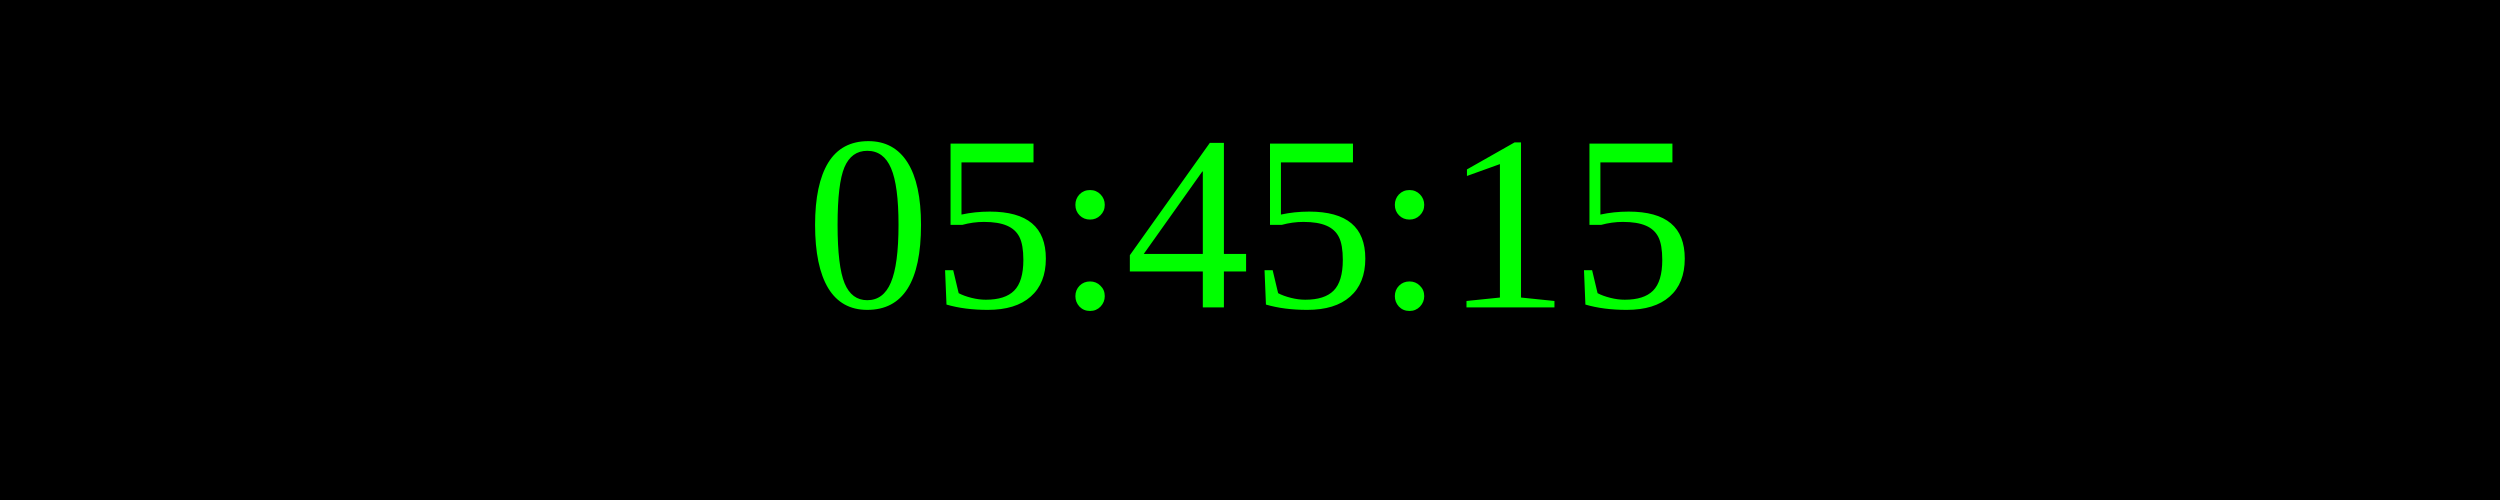
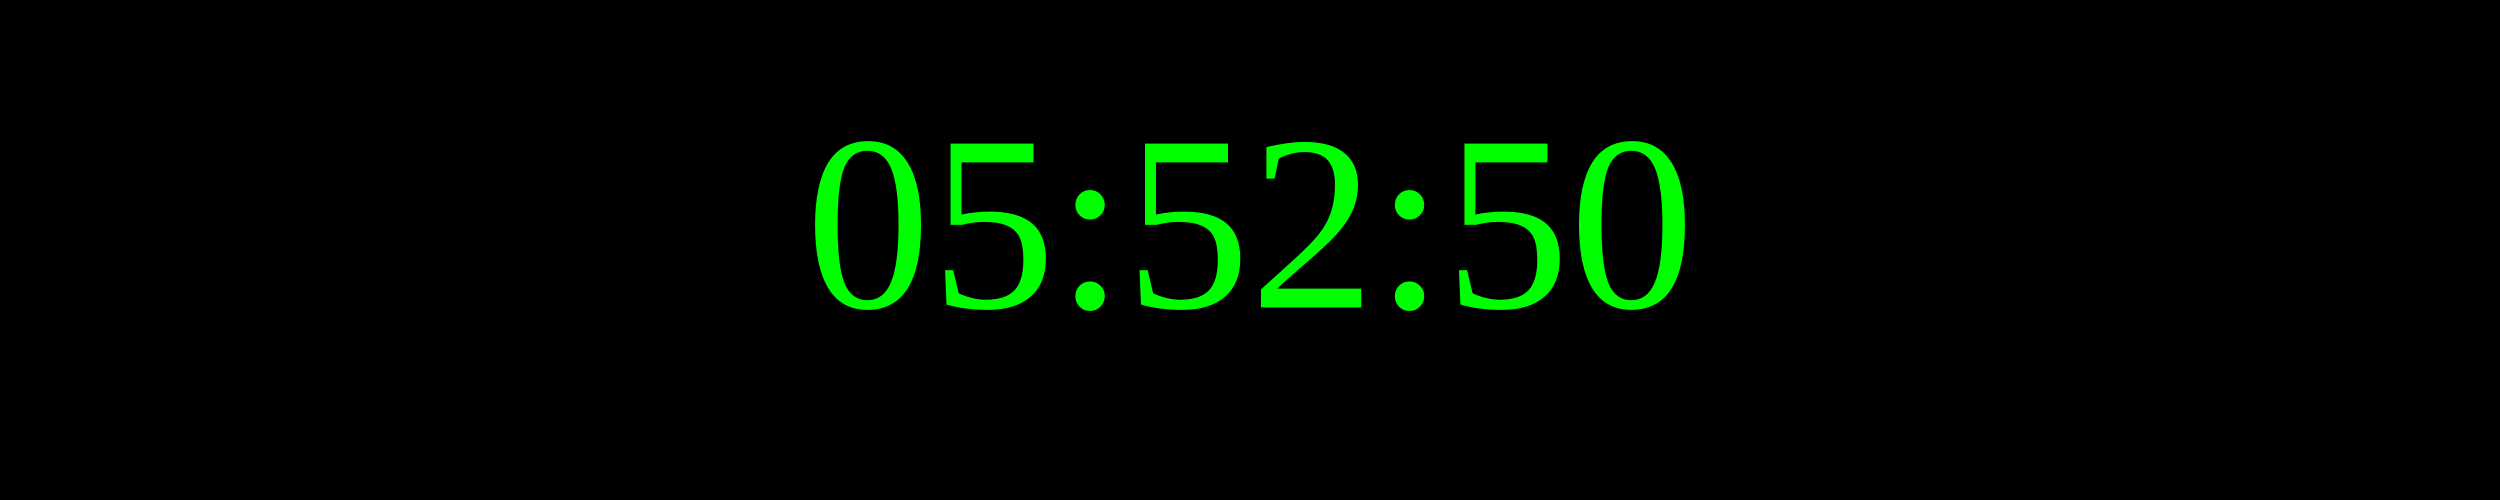
<svg xmlns="http://www.w3.org/2000/svg" width="250" height="50">
  <rect width="100%" height="100%" fill="black" />
  <text x="50%" y="50%" font-size="25" fill="lime" text-anchor="middle" dominant-baseline="middle">
- 05:45:15
+ 05:52:50
</text>
</svg>
